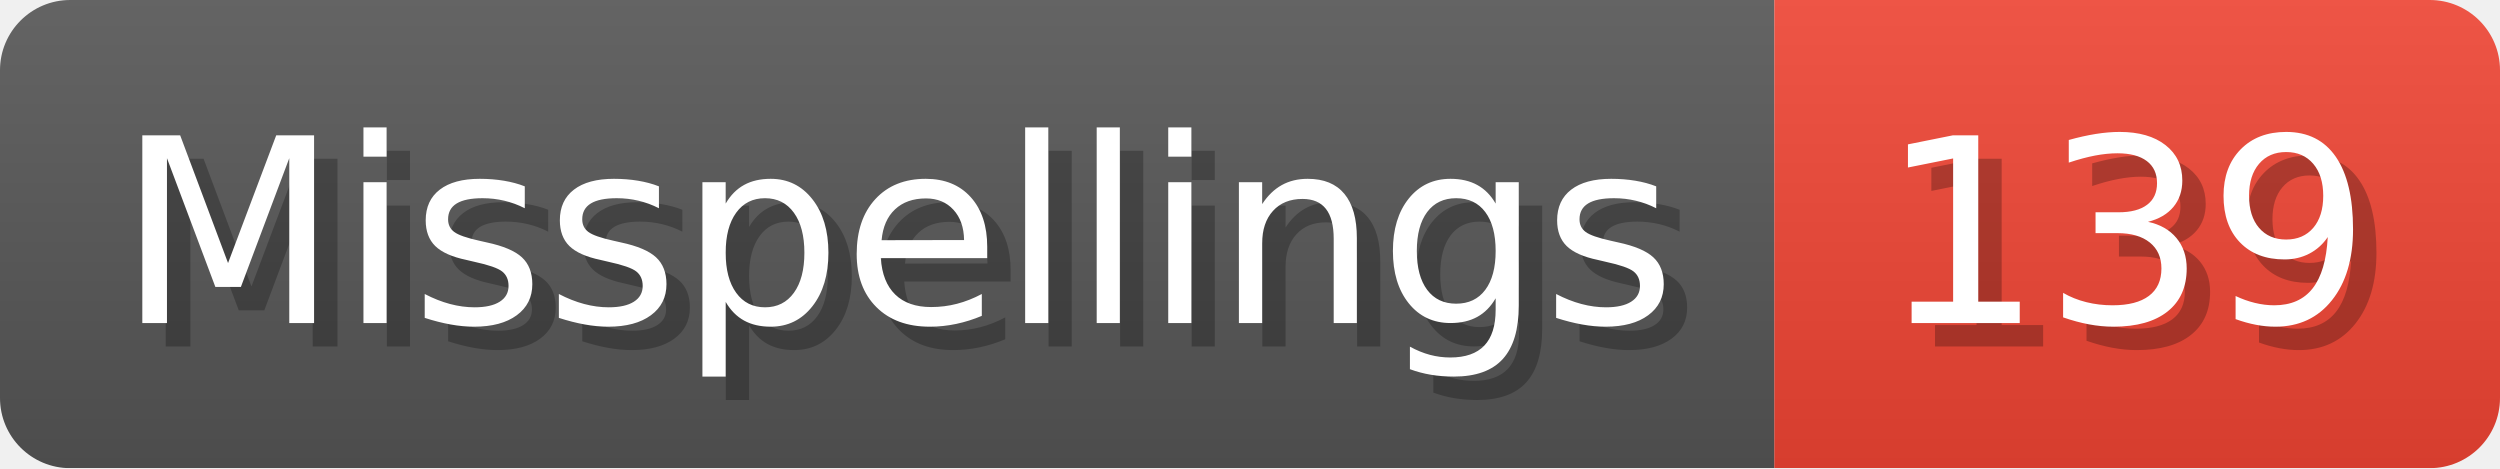
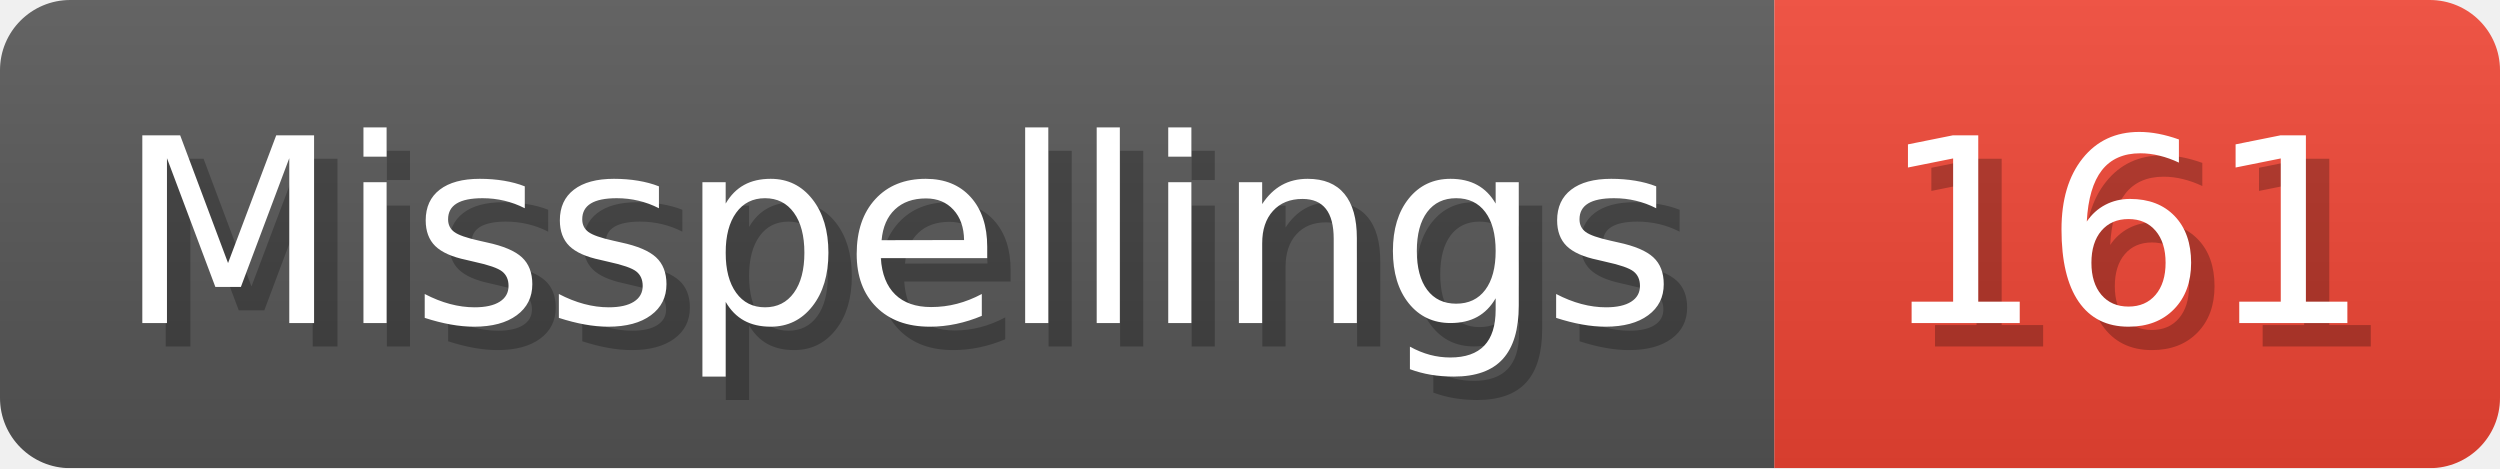
- <svg xmlns="http://www.w3.org/2000/svg" width="106.8" height="20" viewBox="0 0 1068 200" role="img" aria-label="Misspellings: 139">
+ <svg xmlns="http://www.w3.org/2000/svg" width="106.8" height="20" viewBox="0 0 1068 200" role="img" aria-label="Misspellings: 161">
  <linearGradient id="a" x2="0" y2="100%">
    <stop offset="0" stop-opacity=".1" stop-color="#EEE" />
    <stop offset="1" stop-opacity=".1" />
  </linearGradient>
  <mask id="m">
    <rect width="1068" height="200" rx="30" fill="#FFF" />
  </mask>
  <g mask="url(#m)">
    <rect width="758" height="200" fill="#555" />
    <rect width="310" height="200" fill="#E43" x="758" />
    <rect width="1068" height="200" fill="url(#a)" />
  </g>
  <g aria-hidden="true" fill="#fff" text-anchor="start" font-family="Verdana,DejaVu Sans,sans-serif" font-size="110">
    <text x="60" y="148" textLength="658" fill="#000" opacity="0.25">Misspellings</text>
    <text x="50" y="138" textLength="658">Misspellings</text>
-     <text x="813" y="148" textLength="210" fill="#000" opacity="0.25">139</text>
-     <text x="803" y="138" textLength="210">139</text>
+     <text x="813" y="148" textLength="210" fill="#000" opacity="0.25">161</text>
+     <text x="803" y="138" textLength="210">161</text>
  </g>
</svg>
